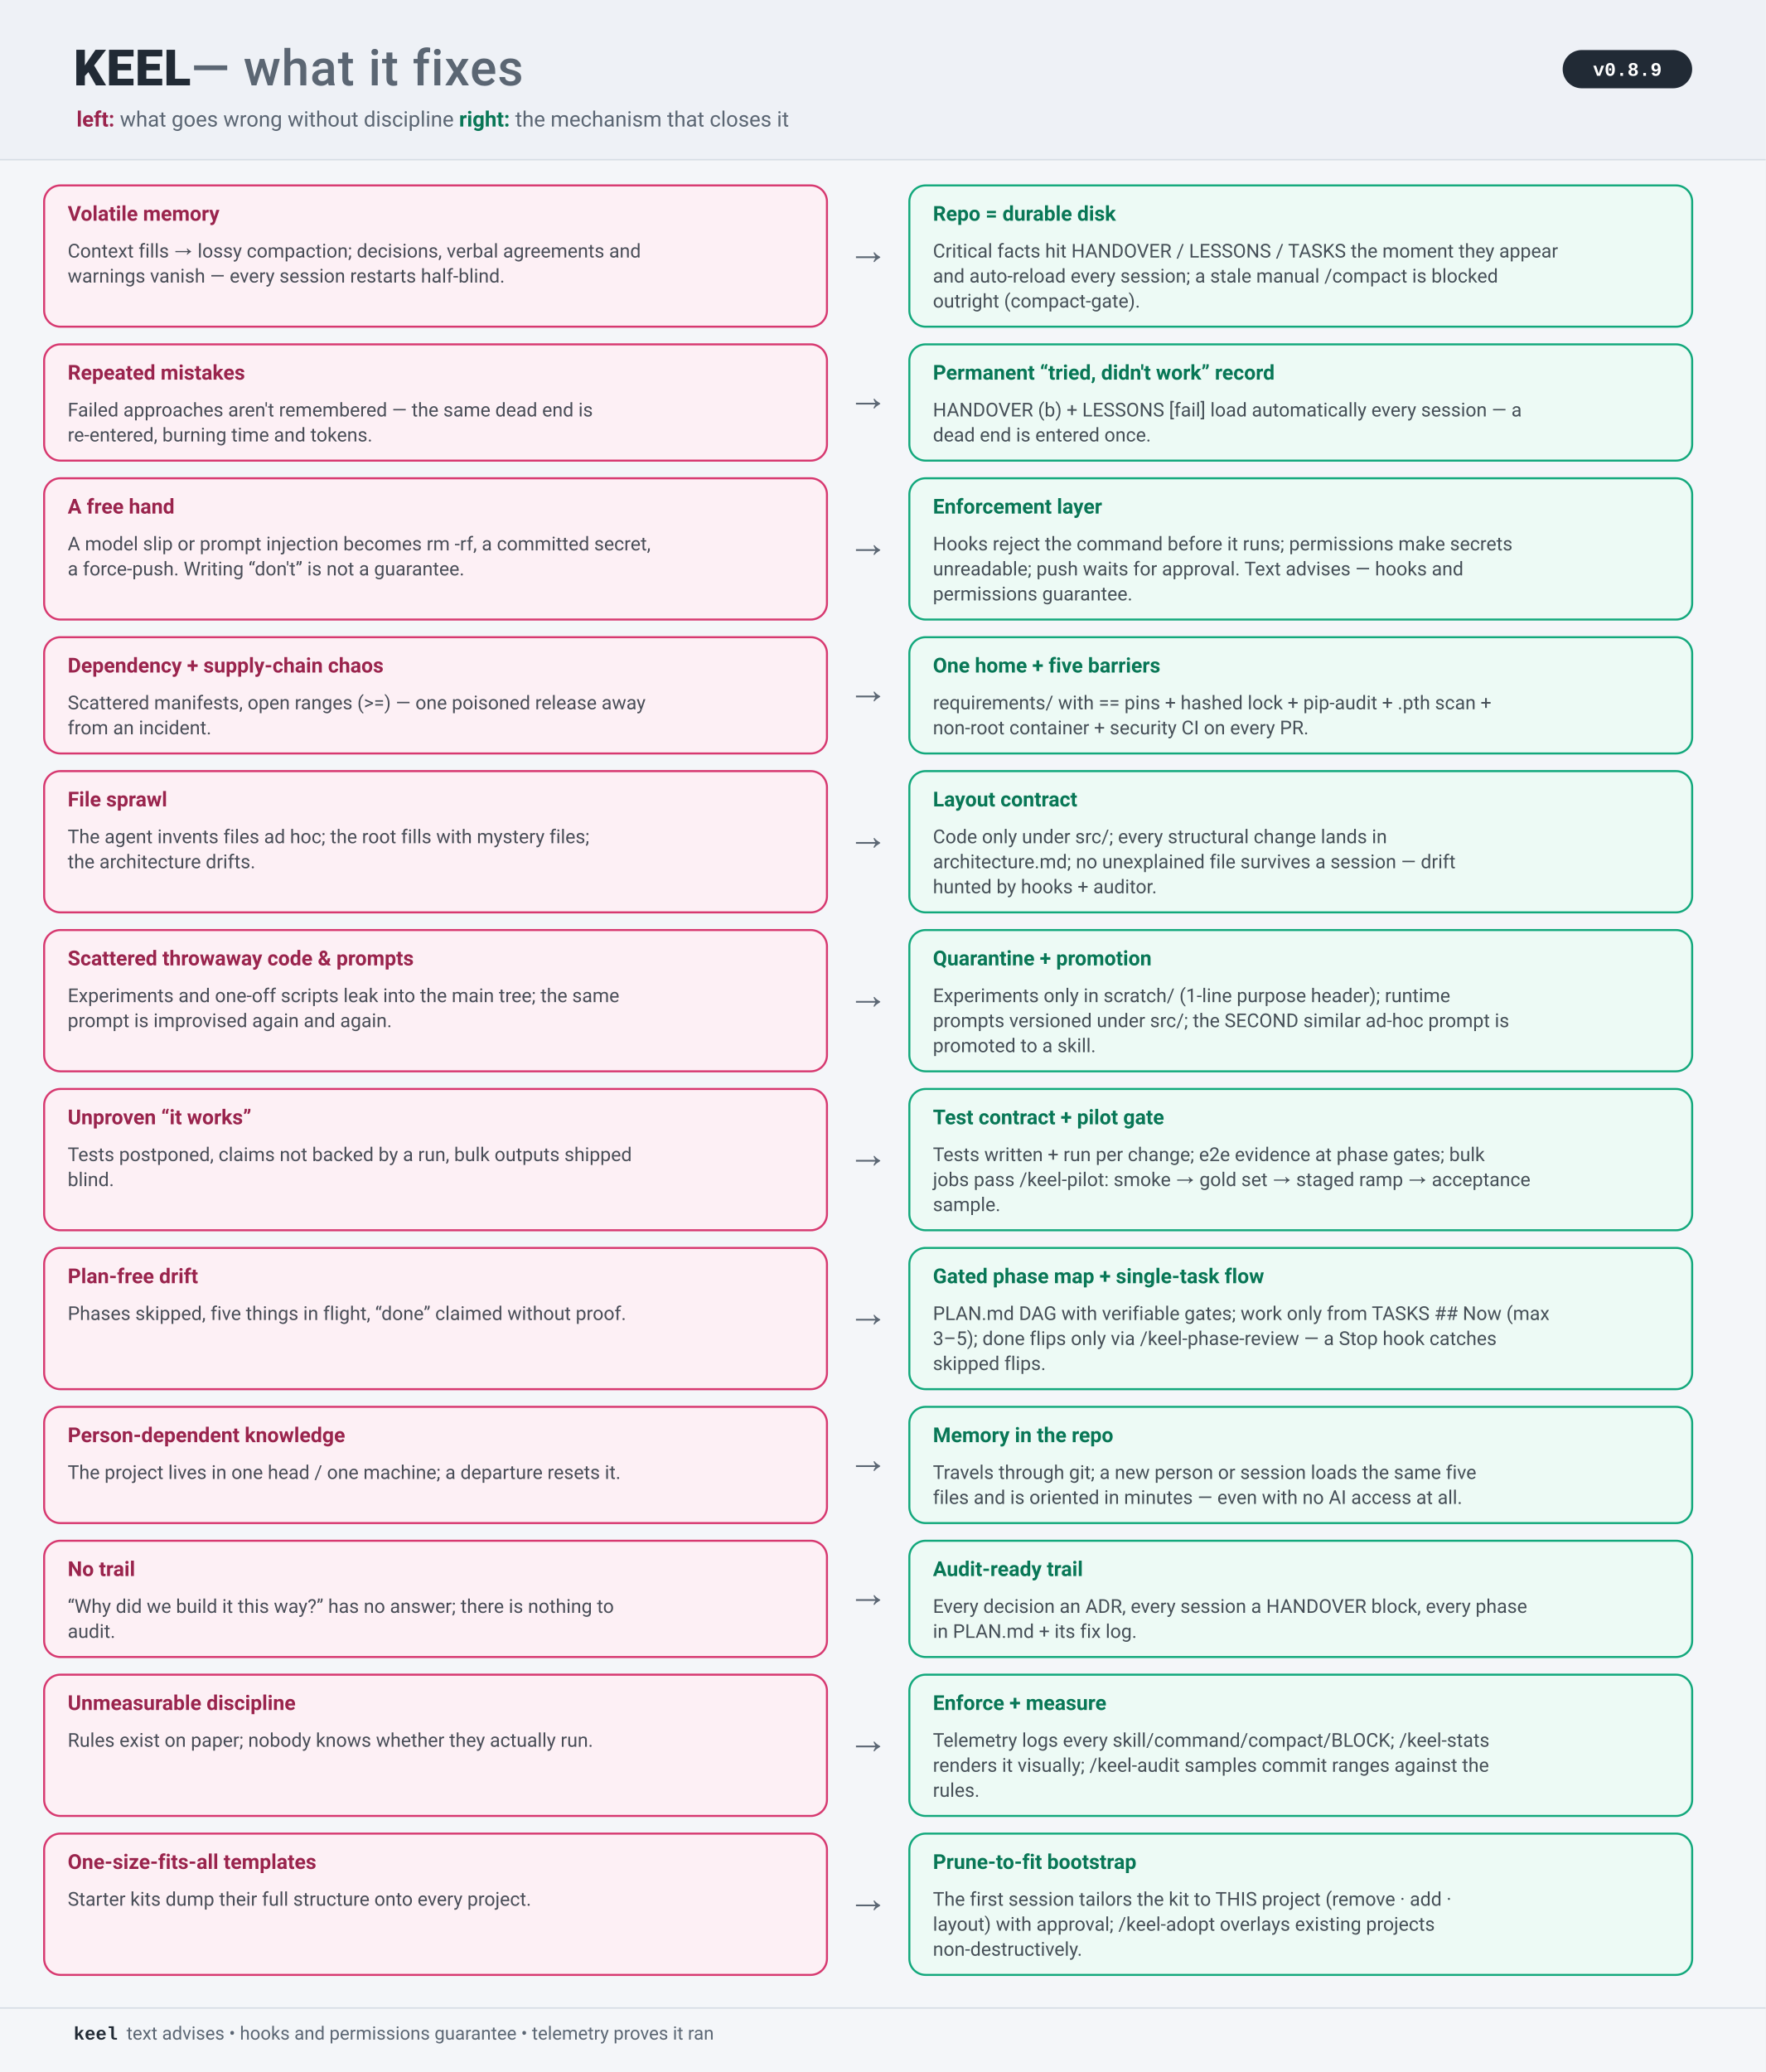
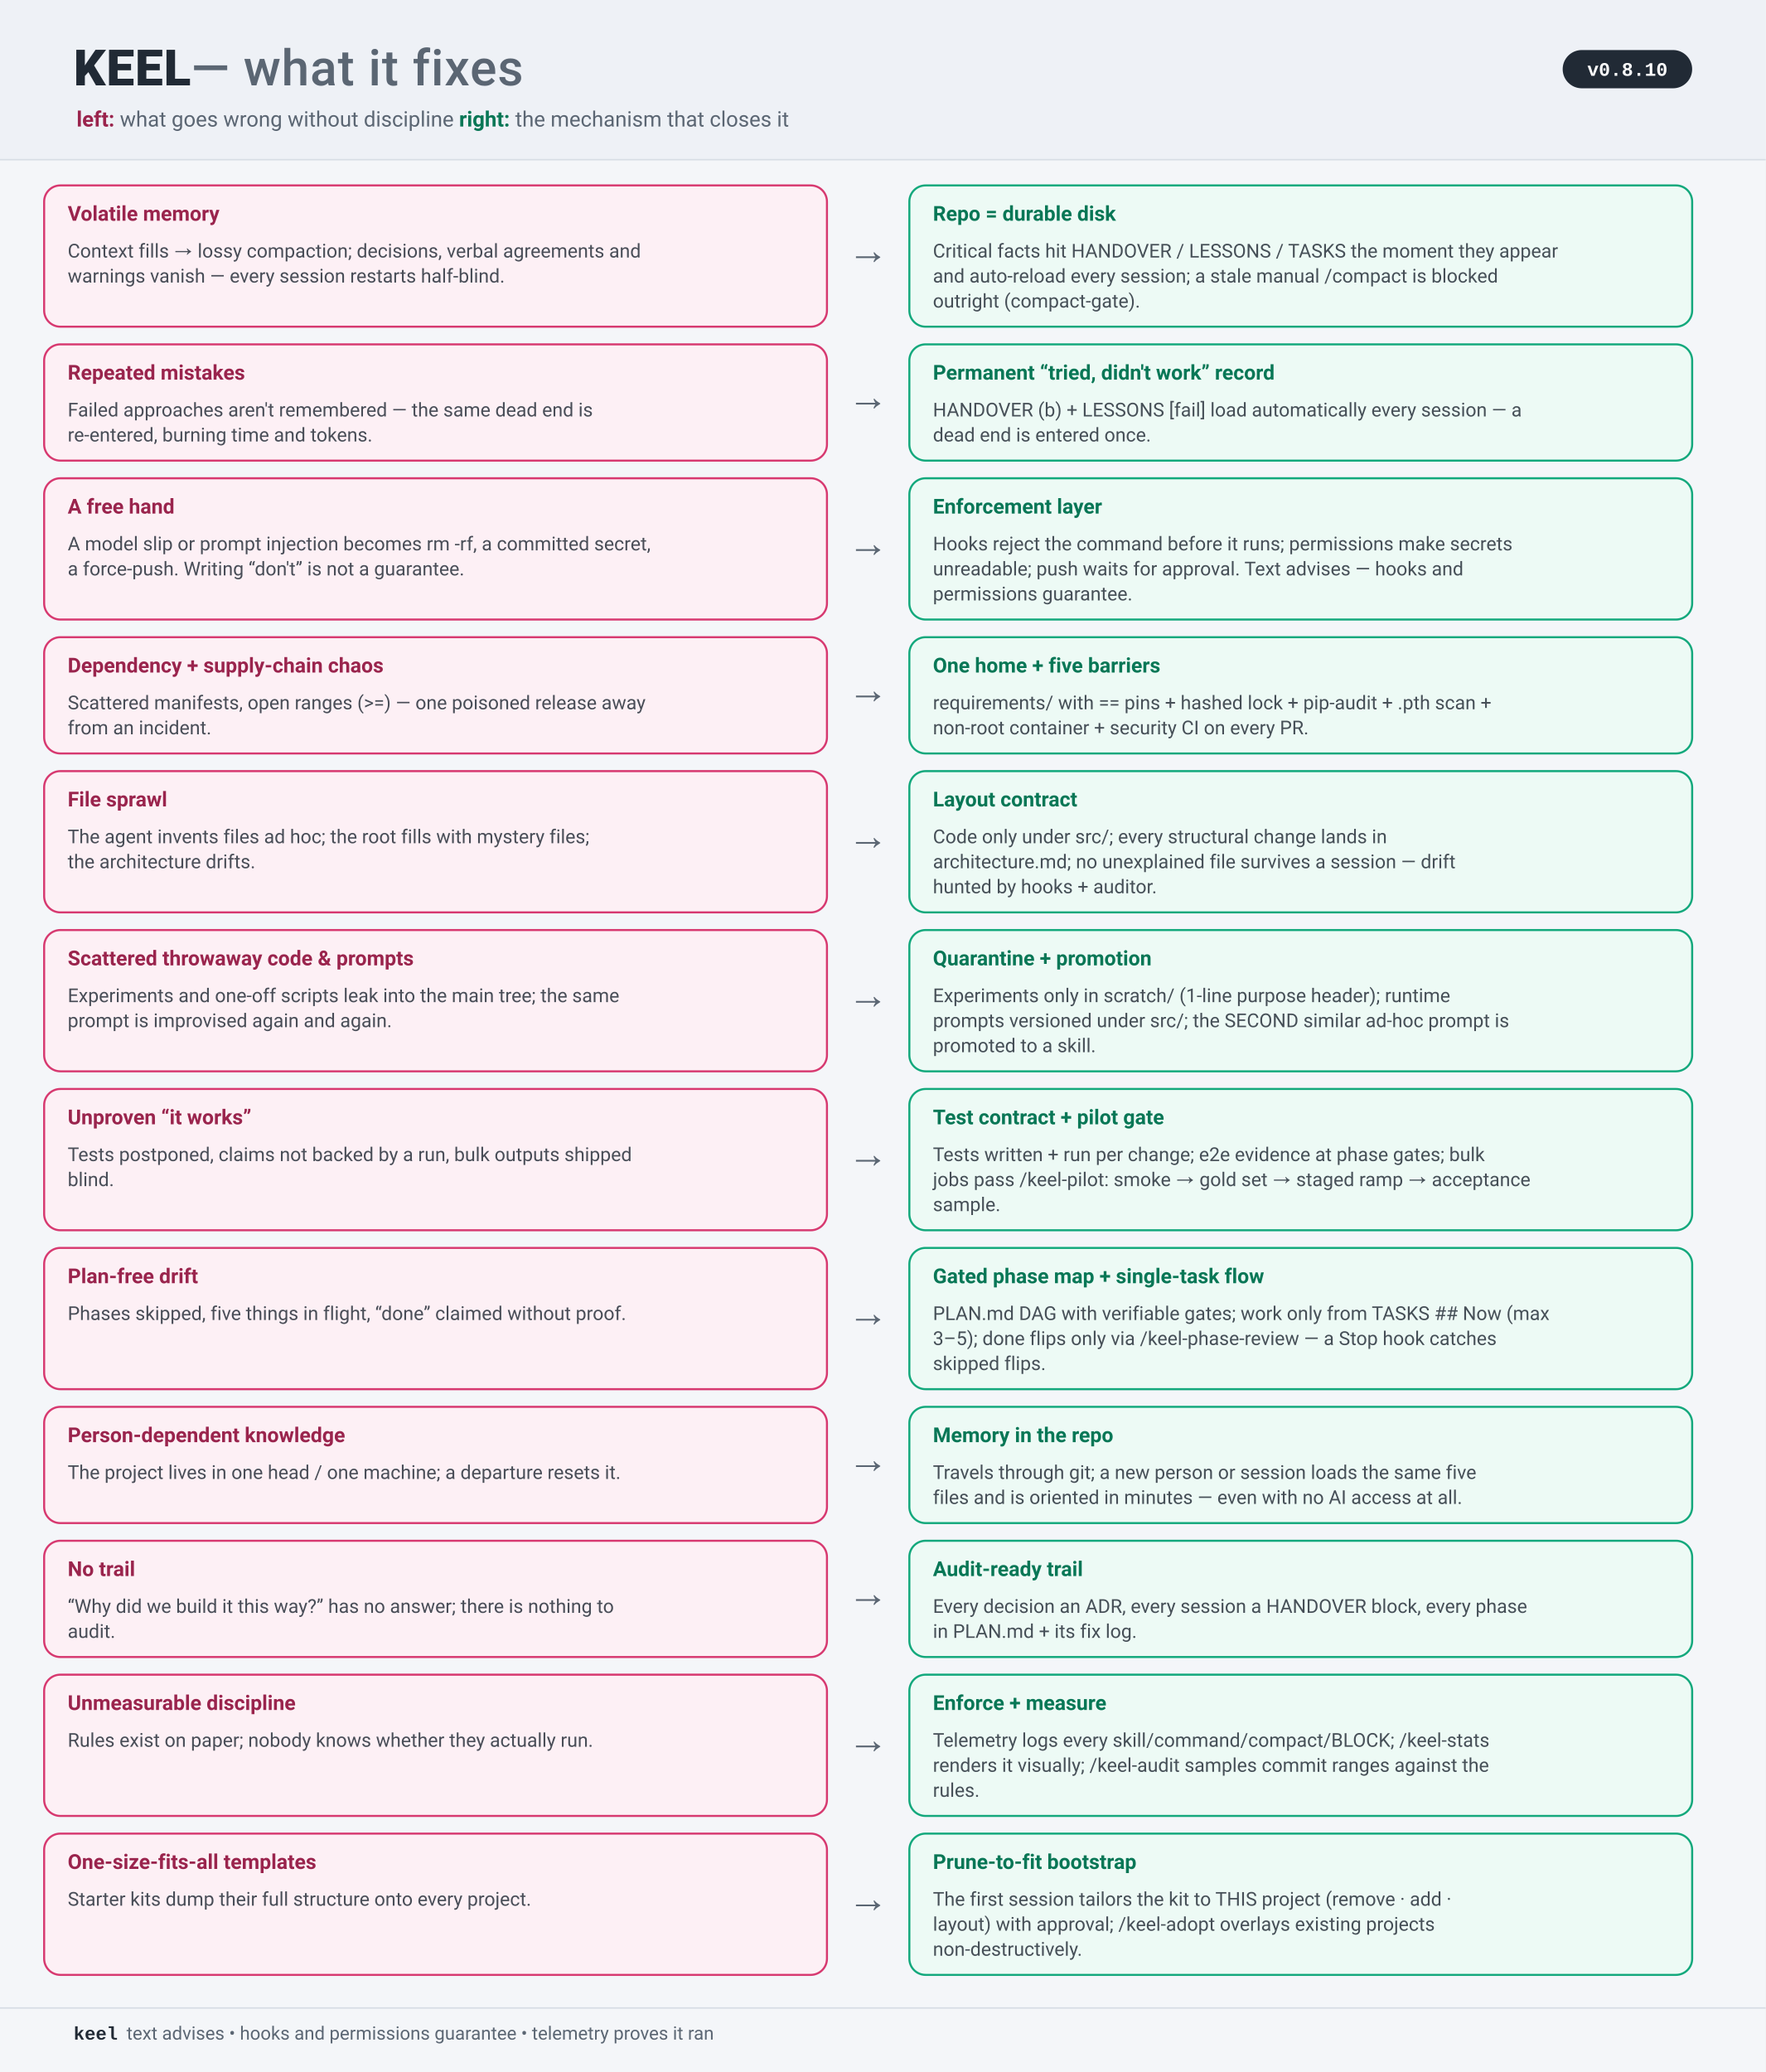
<svg xmlns="http://www.w3.org/2000/svg" width="1200" height="1408" viewBox="0 0 1200 1408" font-family="-apple-system,BlinkMacSystemFont,'Segoe UI',Roboto,Helvetica,Arial,sans-serif" role="img" aria-label="What Keel fixes: each problem of undisciplined AI-assisted work paired with the Keel mechanism that closes it">
  <rect width="1200" height="1408" fill="#f4f6f9" />
  <rect width="1200" height="108" fill="#eef1f6" />
  <rect y="108" width="1200" height="1" fill="#d7dde5" />
  <text x="50" y="58" font-size="34" font-weight="800" letter-spacing="0.5" fill="#212a35">KEEL<tspan font-weight="500" fill="#5b6673"> — what it fixes</tspan>
  </text>
  <text x="52" y="86" font-size="14.5" fill="#5b6673">
    <tspan font-weight="700" fill="#9a244d">left:</tspan> what goes wrong without discipline   <tspan font-weight="700" fill="#087756">right:</tspan> the mechanism that closes it</text>
  <rect x="1062" y="34" width="88" height="26" rx="13" fill="#212a35" />
-   <text x="1106" y="51.5" font-family="'SFMono-Regular',Consolas,'Liberation Mono',Menlo,monospace" font-size="13" font-weight="700" fill="#fff" text-anchor="middle">v0.8.9</text>
+   <text x="1106" y="51.5" font-family="'SFMono-Regular',Consolas,'Liberation Mono',Menlo,monospace" font-size="13" font-weight="700" fill="#fff" text-anchor="middle">v0.8.10</text>
  <rect x="30" y="126" width="532" height="96" rx="11" fill="#fdf0f5" stroke="#d6336c" stroke-width="1.4" opacity="0.97" />
  <text x="46" y="150" font-size="14" font-weight="750" fill="#9a244d">Volatile memory</text>
  <text x="46" y="175" font-size="13" fill="#212a35" opacity="0.82">Context fills → lossy compaction; decisions, verbal agreements and</text>
  <text x="46" y="192" font-size="13" fill="#212a35" opacity="0.82">warnings vanish — every session restarts half-blind.</text>
  <rect x="618" y="126" width="532" height="96" rx="11" fill="#ecfaf5" stroke="#0ca678" stroke-width="1.4" opacity="0.97" />
  <text x="634" y="150" font-size="14" font-weight="750" fill="#087756">Repo = durable disk</text>
  <text x="634" y="175" font-size="13" fill="#212a35" opacity="0.82">Critical facts hit HANDOVER / LESSONS / TASKS the moment they appear</text>
  <text x="634" y="192" font-size="13" fill="#212a35" opacity="0.82">and auto-reload every session; a stale manual /compact is blocked</text>
  <text x="634" y="209" font-size="13" fill="#212a35" opacity="0.82">outright (compact-gate).</text>
  <text x="590.0" y="181.0" font-size="20" font-weight="800" fill="#5b6673" text-anchor="middle">→</text>
  <rect x="30" y="234" width="532" height="79" rx="11" fill="#fdf0f5" stroke="#d6336c" stroke-width="1.4" opacity="0.97" />
  <text x="46" y="258" font-size="14" font-weight="750" fill="#9a244d">Repeated mistakes</text>
  <text x="46" y="283" font-size="13" fill="#212a35" opacity="0.82">Failed approaches aren't remembered — the same dead end is</text>
  <text x="46" y="300" font-size="13" fill="#212a35" opacity="0.82">re-entered, burning time and tokens.</text>
  <rect x="618" y="234" width="532" height="79" rx="11" fill="#ecfaf5" stroke="#0ca678" stroke-width="1.4" opacity="0.97" />
  <text x="634" y="258" font-size="14" font-weight="750" fill="#087756">Permanent “tried, didn't work” record</text>
  <text x="634" y="283" font-size="13" fill="#212a35" opacity="0.82">HANDOVER (b) + LESSONS [fail] load automatically every session — a</text>
  <text x="634" y="300" font-size="13" fill="#212a35" opacity="0.82">dead end is entered once.</text>
  <text x="590.0" y="280.5" font-size="20" font-weight="800" fill="#5b6673" text-anchor="middle">→</text>
  <rect x="30" y="325" width="532" height="96" rx="11" fill="#fdf0f5" stroke="#d6336c" stroke-width="1.4" opacity="0.97" />
  <text x="46" y="349" font-size="14" font-weight="750" fill="#9a244d">A free hand</text>
  <text x="46" y="374" font-size="13" fill="#212a35" opacity="0.82">A model slip or prompt injection becomes rm -rf, a committed secret,</text>
  <text x="46" y="391" font-size="13" fill="#212a35" opacity="0.82">a force-push. Writing “don't” is not a guarantee.</text>
  <rect x="618" y="325" width="532" height="96" rx="11" fill="#ecfaf5" stroke="#0ca678" stroke-width="1.4" opacity="0.97" />
  <text x="634" y="349" font-size="14" font-weight="750" fill="#087756">Enforcement layer</text>
  <text x="634" y="374" font-size="13" fill="#212a35" opacity="0.82">Hooks reject the command before it runs; permissions make secrets</text>
  <text x="634" y="391" font-size="13" fill="#212a35" opacity="0.82">unreadable; push waits for approval. Text advises — hooks and</text>
  <text x="634" y="408" font-size="13" fill="#212a35" opacity="0.82">permissions guarantee.</text>
  <text x="590.0" y="380.0" font-size="20" font-weight="800" fill="#5b6673" text-anchor="middle">→</text>
  <rect x="30" y="433" width="532" height="79" rx="11" fill="#fdf0f5" stroke="#d6336c" stroke-width="1.4" opacity="0.97" />
  <text x="46" y="457" font-size="14" font-weight="750" fill="#9a244d">Dependency + supply-chain chaos</text>
  <text x="46" y="482" font-size="13" fill="#212a35" opacity="0.82">Scattered manifests, open ranges (&gt;=) — one poisoned release away</text>
  <text x="46" y="499" font-size="13" fill="#212a35" opacity="0.82">from an incident.</text>
  <rect x="618" y="433" width="532" height="79" rx="11" fill="#ecfaf5" stroke="#0ca678" stroke-width="1.4" opacity="0.97" />
  <text x="634" y="457" font-size="14" font-weight="750" fill="#087756">One home + five barriers</text>
  <text x="634" y="482" font-size="13" fill="#212a35" opacity="0.82">requirements/ with == pins + hashed lock + pip-audit + .pth scan +</text>
  <text x="634" y="499" font-size="13" fill="#212a35" opacity="0.82">non-root container + security CI on every PR.</text>
  <text x="590.0" y="479.5" font-size="20" font-weight="800" fill="#5b6673" text-anchor="middle">→</text>
  <rect x="30" y="524" width="532" height="96" rx="11" fill="#fdf0f5" stroke="#d6336c" stroke-width="1.4" opacity="0.97" />
  <text x="46" y="548" font-size="14" font-weight="750" fill="#9a244d">File sprawl</text>
  <text x="46" y="573" font-size="13" fill="#212a35" opacity="0.82">The agent invents files ad hoc; the root fills with mystery files;</text>
  <text x="46" y="590" font-size="13" fill="#212a35" opacity="0.82">the architecture drifts.</text>
  <rect x="618" y="524" width="532" height="96" rx="11" fill="#ecfaf5" stroke="#0ca678" stroke-width="1.4" opacity="0.97" />
  <text x="634" y="548" font-size="14" font-weight="750" fill="#087756">Layout contract</text>
  <text x="634" y="573" font-size="13" fill="#212a35" opacity="0.82">Code only under src/; every structural change lands in</text>
  <text x="634" y="590" font-size="13" fill="#212a35" opacity="0.82">architecture.md; no unexplained file survives a session — drift</text>
  <text x="634" y="607" font-size="13" fill="#212a35" opacity="0.82">hunted by hooks + auditor.</text>
  <text x="590.0" y="579.0" font-size="20" font-weight="800" fill="#5b6673" text-anchor="middle">→</text>
  <rect x="30" y="632" width="532" height="96" rx="11" fill="#fdf0f5" stroke="#d6336c" stroke-width="1.4" opacity="0.97" />
  <text x="46" y="656" font-size="14" font-weight="750" fill="#9a244d">Scattered throwaway code &amp; prompts</text>
  <text x="46" y="681" font-size="13" fill="#212a35" opacity="0.82">Experiments and one-off scripts leak into the main tree; the same</text>
  <text x="46" y="698" font-size="13" fill="#212a35" opacity="0.82">prompt is improvised again and again.</text>
  <rect x="618" y="632" width="532" height="96" rx="11" fill="#ecfaf5" stroke="#0ca678" stroke-width="1.4" opacity="0.97" />
  <text x="634" y="656" font-size="14" font-weight="750" fill="#087756">Quarantine + promotion</text>
  <text x="634" y="681" font-size="13" fill="#212a35" opacity="0.82">Experiments only in scratch/ (1-line purpose header); runtime</text>
  <text x="634" y="698" font-size="13" fill="#212a35" opacity="0.82">prompts versioned under src/; the SECOND similar ad-hoc prompt is</text>
  <text x="634" y="715" font-size="13" fill="#212a35" opacity="0.82">promoted to a skill.</text>
  <text x="590.0" y="687.0" font-size="20" font-weight="800" fill="#5b6673" text-anchor="middle">→</text>
  <rect x="30" y="740" width="532" height="96" rx="11" fill="#fdf0f5" stroke="#d6336c" stroke-width="1.4" opacity="0.97" />
  <text x="46" y="764" font-size="14" font-weight="750" fill="#9a244d">Unproven “it works”</text>
  <text x="46" y="789" font-size="13" fill="#212a35" opacity="0.82">Tests postponed, claims not backed by a run, bulk outputs shipped</text>
  <text x="46" y="806" font-size="13" fill="#212a35" opacity="0.82">blind.</text>
  <rect x="618" y="740" width="532" height="96" rx="11" fill="#ecfaf5" stroke="#0ca678" stroke-width="1.4" opacity="0.97" />
  <text x="634" y="764" font-size="14" font-weight="750" fill="#087756">Test contract + pilot gate</text>
  <text x="634" y="789" font-size="13" fill="#212a35" opacity="0.82">Tests written + run per change; e2e evidence at phase gates; bulk</text>
  <text x="634" y="806" font-size="13" fill="#212a35" opacity="0.82">jobs pass /keel-pilot: smoke → gold set → staged ramp → acceptance</text>
  <text x="634" y="823" font-size="13" fill="#212a35" opacity="0.82">sample.</text>
  <text x="590.0" y="795.0" font-size="20" font-weight="800" fill="#5b6673" text-anchor="middle">→</text>
  <rect x="30" y="848" width="532" height="96" rx="11" fill="#fdf0f5" stroke="#d6336c" stroke-width="1.4" opacity="0.97" />
  <text x="46" y="872" font-size="14" font-weight="750" fill="#9a244d">Plan-free drift</text>
  <text x="46" y="897" font-size="13" fill="#212a35" opacity="0.82">Phases skipped, five things in flight, “done” claimed without proof.</text>
  <rect x="618" y="848" width="532" height="96" rx="11" fill="#ecfaf5" stroke="#0ca678" stroke-width="1.4" opacity="0.97" />
  <text x="634" y="872" font-size="14" font-weight="750" fill="#087756">Gated phase map + single-task flow</text>
  <text x="634" y="897" font-size="13" fill="#212a35" opacity="0.82">PLAN.md DAG with verifiable gates; work only from TASKS ## Now (max</text>
  <text x="634" y="914" font-size="13" fill="#212a35" opacity="0.82">3–5); done flips only via /keel-phase-review — a Stop hook catches</text>
  <text x="634" y="931" font-size="13" fill="#212a35" opacity="0.82">skipped flips.</text>
  <text x="590.0" y="903.0" font-size="20" font-weight="800" fill="#5b6673" text-anchor="middle">→</text>
  <rect x="30" y="956" width="532" height="79" rx="11" fill="#fdf0f5" stroke="#d6336c" stroke-width="1.4" opacity="0.97" />
  <text x="46" y="980" font-size="14" font-weight="750" fill="#9a244d">Person-dependent knowledge</text>
  <text x="46" y="1005" font-size="13" fill="#212a35" opacity="0.82">The project lives in one head / one machine; a departure resets it.</text>
  <rect x="618" y="956" width="532" height="79" rx="11" fill="#ecfaf5" stroke="#0ca678" stroke-width="1.4" opacity="0.97" />
  <text x="634" y="980" font-size="14" font-weight="750" fill="#087756">Memory in the repo</text>
  <text x="634" y="1005" font-size="13" fill="#212a35" opacity="0.82">Travels through git; a new person or session loads the same five</text>
  <text x="634" y="1022" font-size="13" fill="#212a35" opacity="0.82">files and is oriented in minutes — even with no AI access at all.</text>
  <text x="590.0" y="1002.5" font-size="20" font-weight="800" fill="#5b6673" text-anchor="middle">→</text>
  <rect x="30" y="1047" width="532" height="79" rx="11" fill="#fdf0f5" stroke="#d6336c" stroke-width="1.4" opacity="0.97" />
  <text x="46" y="1071" font-size="14" font-weight="750" fill="#9a244d">No trail</text>
  <text x="46" y="1096" font-size="13" fill="#212a35" opacity="0.82">“Why did we build it this way?” has no answer; there is nothing to</text>
  <text x="46" y="1113" font-size="13" fill="#212a35" opacity="0.82">audit.</text>
  <rect x="618" y="1047" width="532" height="79" rx="11" fill="#ecfaf5" stroke="#0ca678" stroke-width="1.4" opacity="0.97" />
  <text x="634" y="1071" font-size="14" font-weight="750" fill="#087756">Audit-ready trail</text>
  <text x="634" y="1096" font-size="13" fill="#212a35" opacity="0.82">Every decision an ADR, every session a HANDOVER block, every phase</text>
  <text x="634" y="1113" font-size="13" fill="#212a35" opacity="0.82">in PLAN.md + its fix log.</text>
  <text x="590.0" y="1093.5" font-size="20" font-weight="800" fill="#5b6673" text-anchor="middle">→</text>
  <rect x="30" y="1138" width="532" height="96" rx="11" fill="#fdf0f5" stroke="#d6336c" stroke-width="1.4" opacity="0.97" />
  <text x="46" y="1162" font-size="14" font-weight="750" fill="#9a244d">Unmeasurable discipline</text>
  <text x="46" y="1187" font-size="13" fill="#212a35" opacity="0.82">Rules exist on paper; nobody knows whether they actually run.</text>
  <rect x="618" y="1138" width="532" height="96" rx="11" fill="#ecfaf5" stroke="#0ca678" stroke-width="1.4" opacity="0.97" />
  <text x="634" y="1162" font-size="14" font-weight="750" fill="#087756">Enforce + measure</text>
  <text x="634" y="1187" font-size="13" fill="#212a35" opacity="0.82">Telemetry logs every skill/command/compact/BLOCK; /keel-stats</text>
  <text x="634" y="1204" font-size="13" fill="#212a35" opacity="0.82">renders it visually; /keel-audit samples commit ranges against the</text>
  <text x="634" y="1221" font-size="13" fill="#212a35" opacity="0.82">rules.</text>
  <text x="590.0" y="1193.0" font-size="20" font-weight="800" fill="#5b6673" text-anchor="middle">→</text>
  <rect x="30" y="1246" width="532" height="96" rx="11" fill="#fdf0f5" stroke="#d6336c" stroke-width="1.4" opacity="0.97" />
  <text x="46" y="1270" font-size="14" font-weight="750" fill="#9a244d">One-size-fits-all templates</text>
  <text x="46" y="1295" font-size="13" fill="#212a35" opacity="0.82">Starter kits dump their full structure onto every project.</text>
  <rect x="618" y="1246" width="532" height="96" rx="11" fill="#ecfaf5" stroke="#0ca678" stroke-width="1.4" opacity="0.97" />
  <text x="634" y="1270" font-size="14" font-weight="750" fill="#087756">Prune-to-fit bootstrap</text>
  <text x="634" y="1295" font-size="13" fill="#212a35" opacity="0.82">The first session tailors the kit to THIS project (remove · add ·</text>
  <text x="634" y="1312" font-size="13" fill="#212a35" opacity="0.82">layout) with approval; /keel-adopt overlays existing projects</text>
  <text x="634" y="1329" font-size="13" fill="#212a35" opacity="0.82">non-destructively.</text>
  <text x="590.0" y="1301.0" font-size="20" font-weight="800" fill="#5b6673" text-anchor="middle">→</text>
  <rect y="1364" width="1200" height="1" fill="#d7dde5" />
  <text x="50" y="1386" font-family="'SFMono-Regular',Consolas,'Liberation Mono',Menlo,monospace" font-size="12.5" font-weight="700" fill="#212a35">keel</text>
  <text x="86" y="1386" font-size="12.5" fill="#5b6673">text advises • hooks and permissions guarantee • telemetry proves it ran</text>
</svg>
